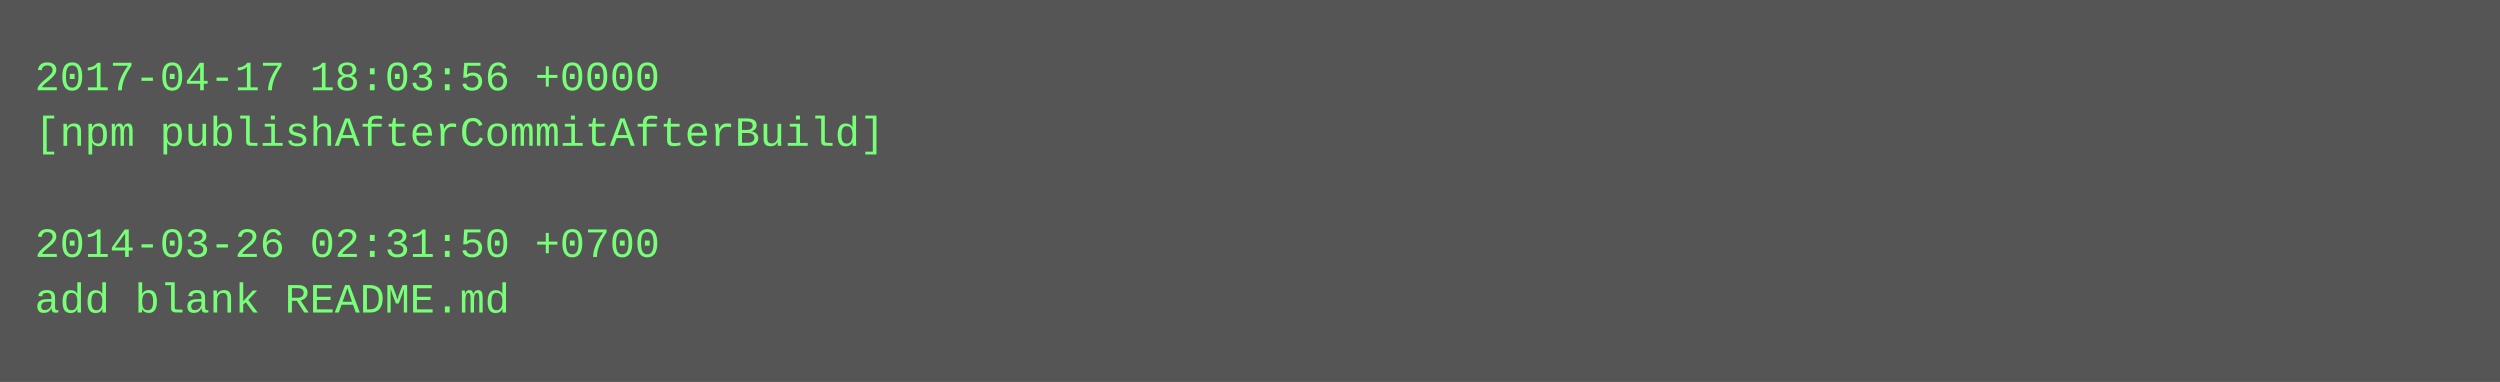
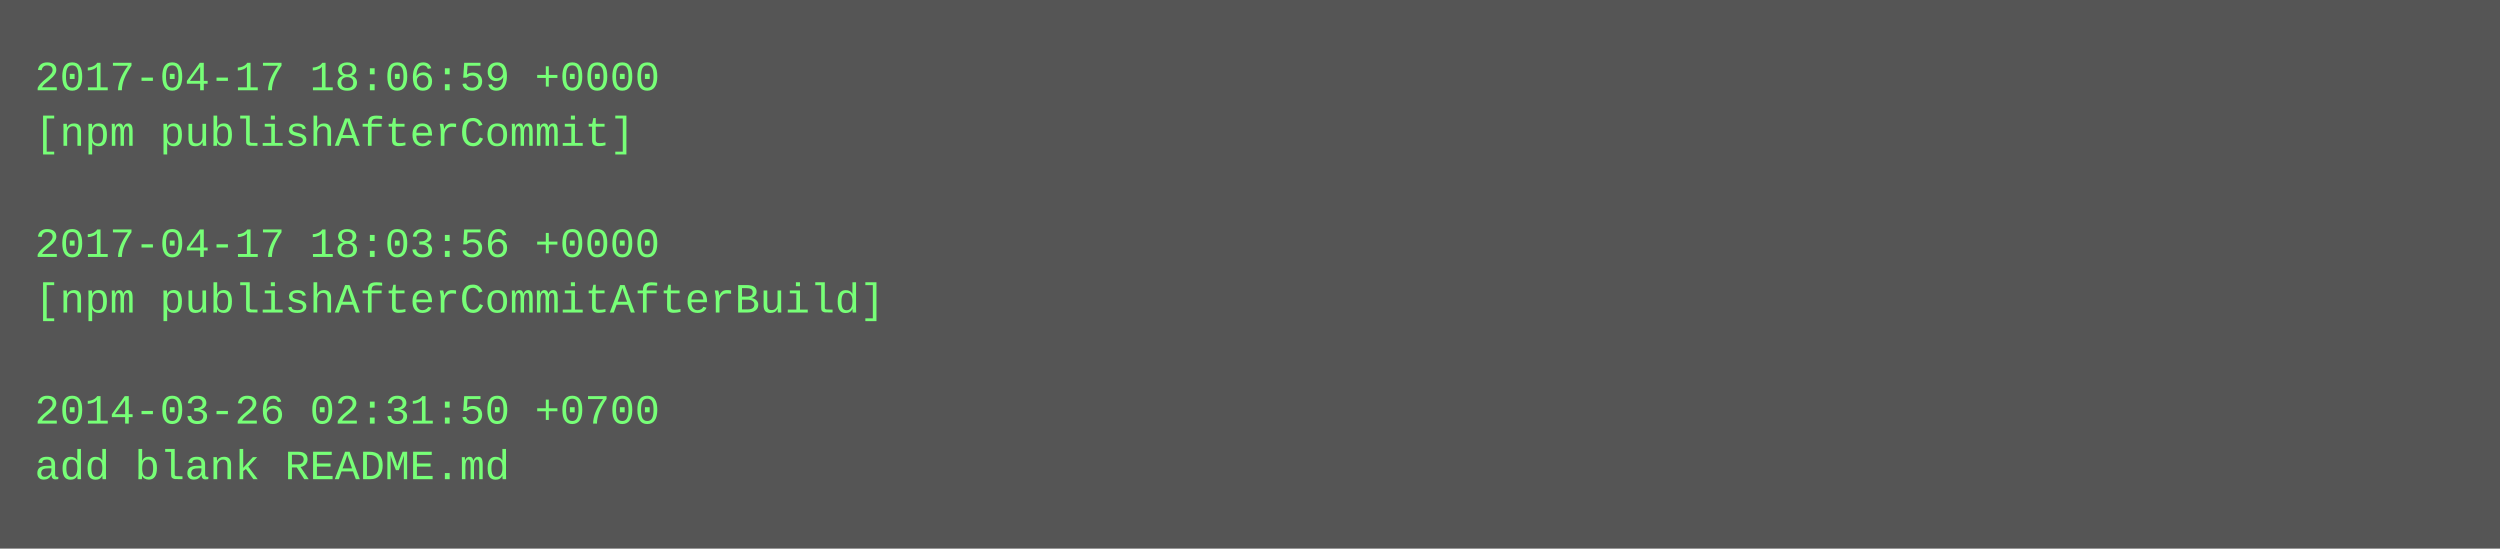
- <svg xmlns="http://www.w3.org/2000/svg" height="110" width="720">
-   <rect height="110" fill="#555" width="720" />
+ <svg xmlns="http://www.w3.org/2000/svg" height="158" width="720">
+   <rect height="158" fill="#555" width="720" />
  <text fill="#7f7" font-family="Courier New" font-size="12" xml:space="preserve">
-     <tspan x="10" y="26">2017-04-17 18:03:56 +0000</tspan>
-     <tspan x="10" y="42">[npm publishAfterCommitAfterBuild]</tspan>
+     <tspan x="10" y="26">2017-04-17 18:06:59 +0000</tspan>
+     <tspan x="10" y="42">[npm publishAfterCommit]</tspan>
    <tspan x="10" y="58" />
-     <tspan x="10" y="74">2014-03-26 02:31:50 +0700</tspan>
-     <tspan x="10" y="90">add blank README.md</tspan>
+     <tspan x="10" y="74">2017-04-17 18:03:56 +0000</tspan>
+     <tspan x="10" y="90">[npm publishAfterCommitAfterBuild]</tspan>
+     <tspan x="10" y="106" />
+     <tspan x="10" y="122">2014-03-26 02:31:50 +0700</tspan>
+     <tspan x="10" y="138">add blank README.md</tspan>
  </text>
</svg>
